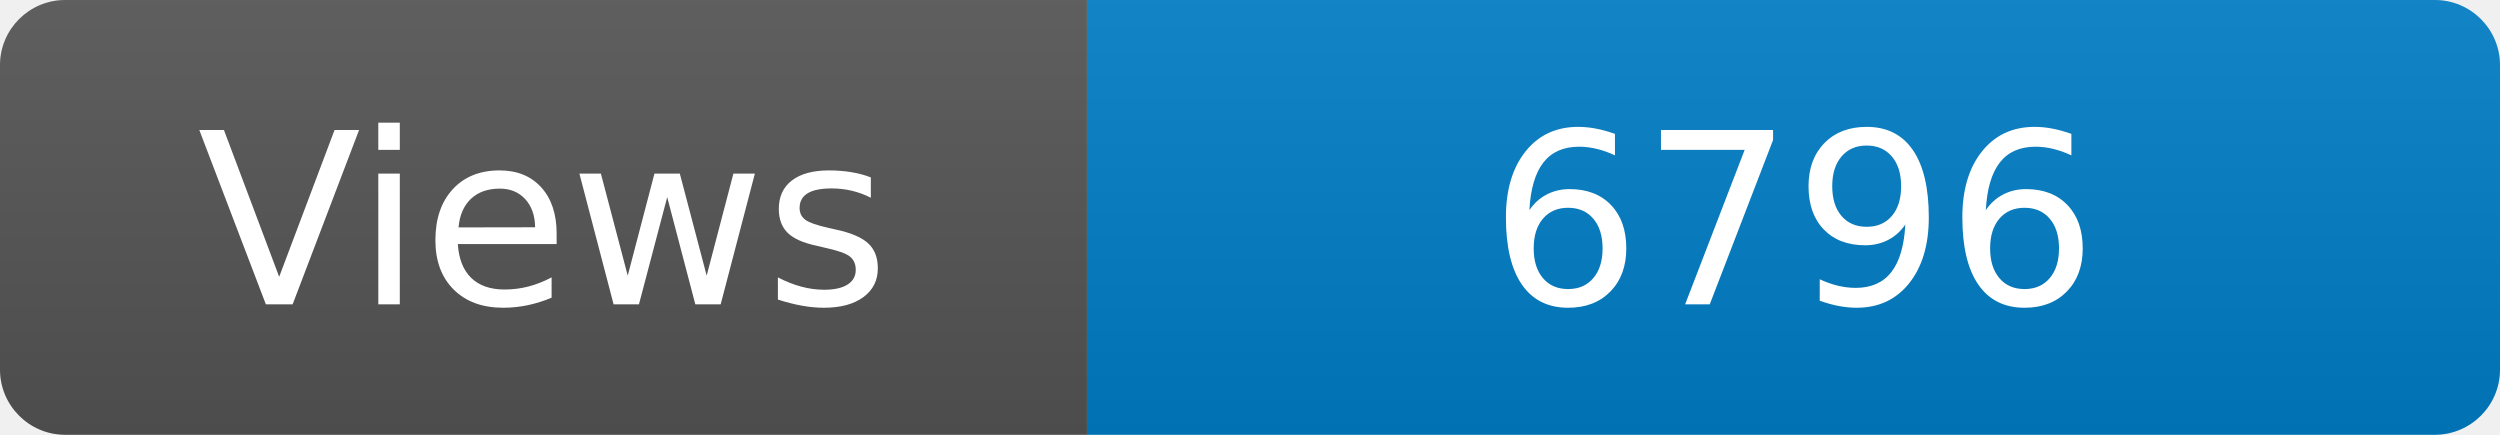
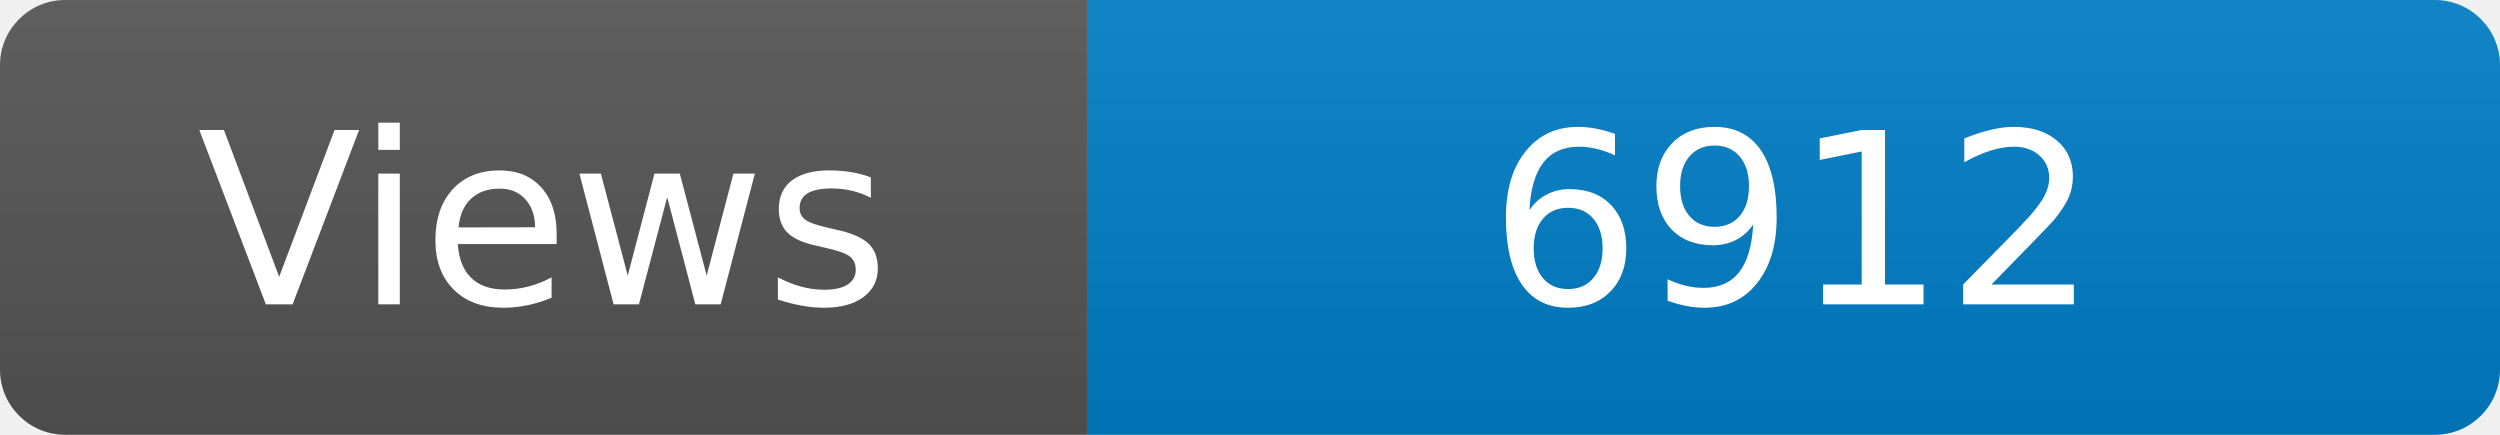
<svg xmlns="http://www.w3.org/2000/svg" width="115" height="20" role="img" aria-label="Maintained?: yes">
  <linearGradient id="s" x2="0" y2="100%">
    <stop offset="0" stop-color="#bbb" stop-opacity=".1" />
    <stop offset="1" stop-opacity=".1" />
  </linearGradient>
  <clipPath id="r">
    <rect width="115" height="20" rx="3" fill="#fff" />
  </clipPath>
  <g clip-path="url(#r)">
    <rect width="50" height="20" fill="#555" />
    <rect x="50" width="160" height="20" fill="#007ec6" />
    <rect width="115" height="20" fill="url(#s)" />
  </g>
  <g fill="#fff" text-anchor="middle" font-family="Verdana,Geneva,DejaVu Sans,sans-serif" font-size="110">
    <text x="250" y="140" transform="scale(.1)" fill="#fff">Views</text>
-     <text x="825" y="140" transform="scale(.1)" fill="#fff">6796</text>
+     <text x="825" y="140" transform="scale(.1)" fill="#fff">6912</text>
  </g>
</svg>
